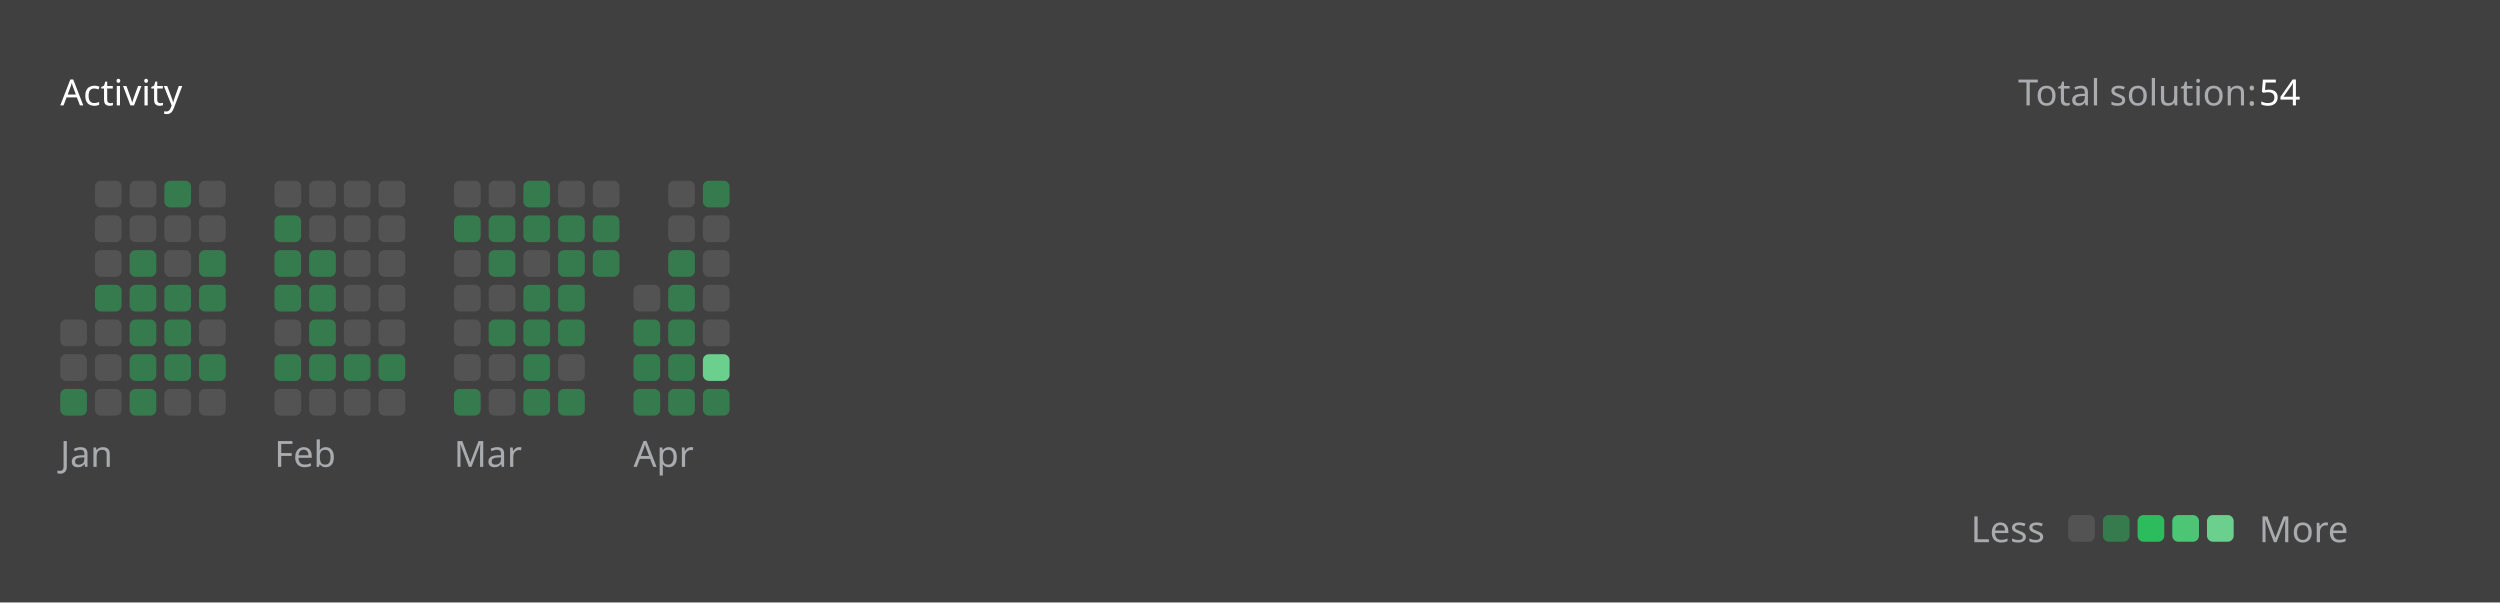
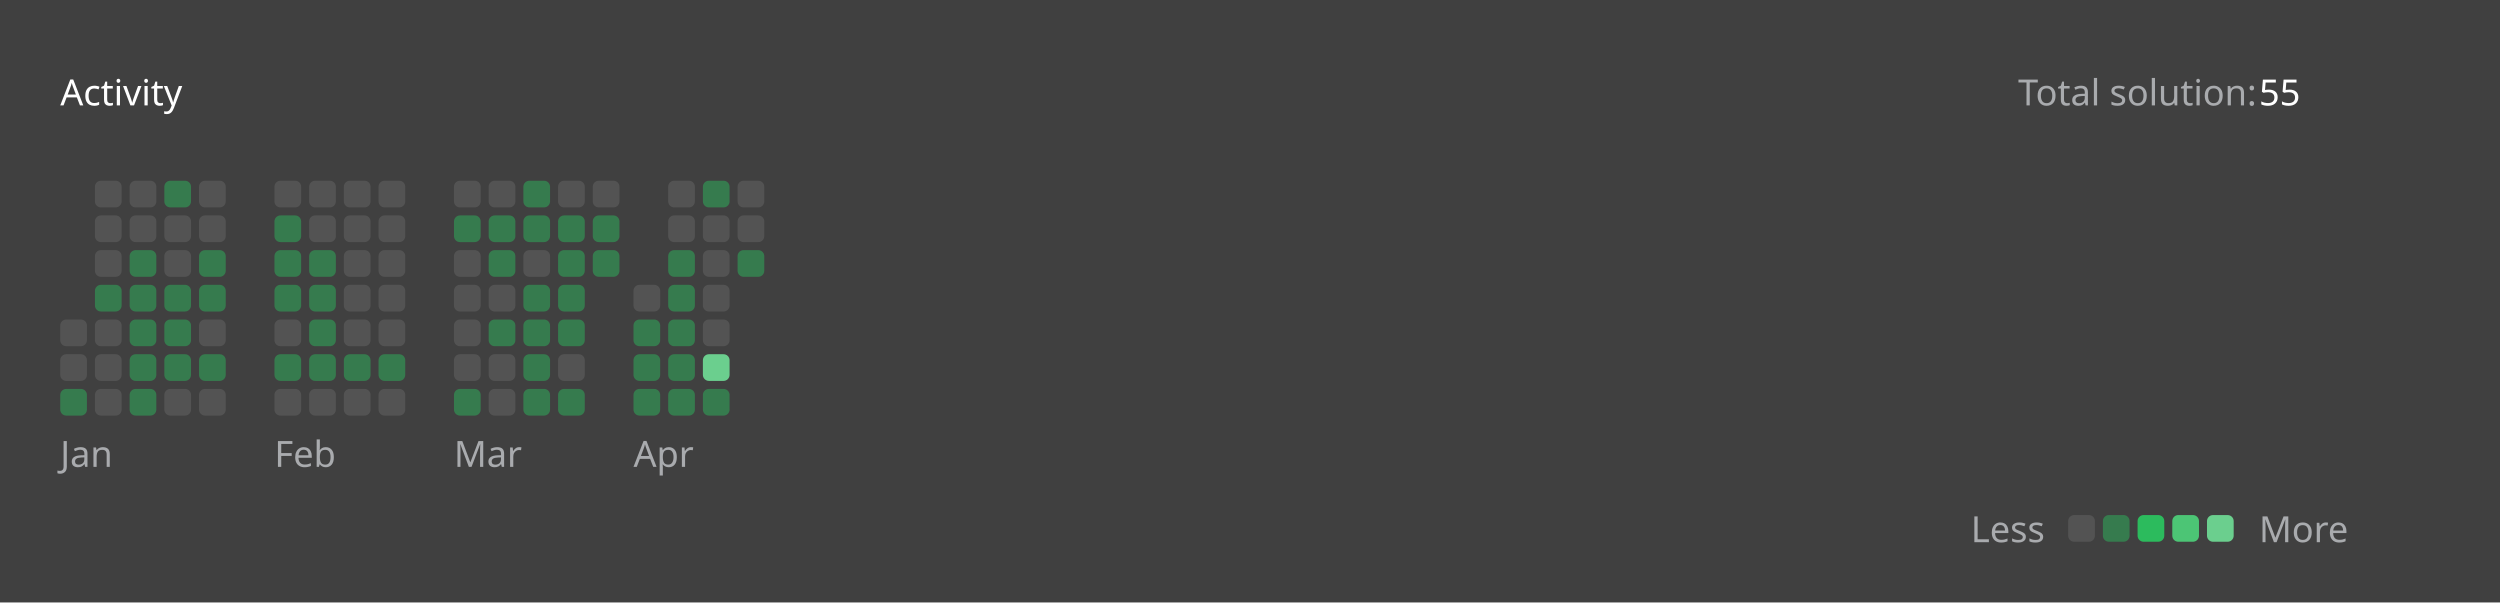
<svg xmlns="http://www.w3.org/2000/svg" version="1.1" height="200" width="830" viewBox="0 0 830 200">
  <style>*{font-family: "Segoe UI", Tahoma, Geneva, Verdana, sans-serif;}</style>
  <style>.title{font-weight: 500;font-size: 1rem;}</style>
  <style>.rotate-90{transform: rotate(-90deg);transform-origin: center;transform-box: fill-box;}</style>
  <style>.state{font-size: .75rem;}</style>
  <style>.light{color: #ffffff;fill: #ffffff;}</style>
  <style>.light-gray{color: #eff2f699;fill: #eff2f699;}</style>
  <style>.dark-gray{color: #ebebf54d;fill: #ebebf54d;}</style>
  <style>.gray{color: #747474;fill: #747474;}</style>
  <style>.orange{color: #ffa116;fill: #ffa116;}</style>
  <style>.background{color: #404040;fill: #404040;}</style>
  <style>.level-1-block{fill: #ffffff1a;}</style>
  <style>.level-2-block{fill: #2cb55d80;}</style>
  <style>.level-3-block{fill: #2cbb5dff;}</style>
  <style>.level-4-block{fill: #4cc575ff;}</style>
  <style>.level-5-block{fill: #6bcf8eff;}</style>
  <rect fill="#404040" x="0" y="0" width="830" height="200" rx="0.5rem" />
  <g text-anchor="start" text-decoration="1" class="title">
    <text x="20" y="35">
      <tspan class="light">Activity</tspan>
      <tspan class="orange" />
    </text>
  </g>
  <g class="state">
    <text x="670" y="35" class="light-gray"> Total solution: </text>
-     <text x="750" y="35" class="light"> 54 </text>
+     <text x="750" y="35" class="light"> 55 </text>
    <text x="678.88" y="180" class="light-gray" text-anchor="end">Less</text>
    <rect x="686.64" y="171" width="8.86" height="8.86" rx="2" ry="2" class="level-1-block" />
    <rect x="698.16" y="171" width="8.86" height="8.86" rx="2" ry="2" class="level-2-block" />
    <rect x="709.68" y="171" width="8.86" height="8.86" rx="2" ry="2" class="level-3-block" />
    <rect x="721.2" y="171" width="8.86" height="8.86" rx="2" ry="2" class="level-4-block" />
    <rect x="732.72" y="171" width="8.86" height="8.86" rx="2" ry="2" class="level-5-block" />
    <text x="750" y="180" class="light-gray">More</text>
  </g>
  <g x="20" y="60">
    <g x="20" y="60">
      <g x="20.0" y="60">
        <rect x="20.0" y="106.08" width="8.86" height="8.86" rx="2" ry="2" class="level-1-block" />
        <rect x="20.0" y="117.6" width="8.86" height="8.86" rx="2" ry="2" class="level-1-block" />
        <rect x="20.0" y="129.12" width="8.86" height="8.86" rx="2" ry="2" class="level-2-block" />
      </g>
      <g x="31.52" y="60">
        <rect x="31.52" y="60.0" width="8.86" height="8.86" rx="2" ry="2" class="level-1-block" />
        <rect x="31.52" y="71.52" width="8.86" height="8.86" rx="2" ry="2" class="level-1-block" />
        <rect x="31.52" y="83.04" width="8.86" height="8.86" rx="2" ry="2" class="level-1-block" />
        <rect x="31.52" y="94.56" width="8.86" height="8.86" rx="2" ry="2" class="level-2-block" />
        <rect x="31.52" y="106.08" width="8.86" height="8.86" rx="2" ry="2" class="level-1-block" />
        <rect x="31.52" y="117.6" width="8.86" height="8.86" rx="2" ry="2" class="level-1-block" />
        <rect x="31.52" y="129.12" width="8.86" height="8.86" rx="2" ry="2" class="level-1-block" />
      </g>
      <g x="43.04" y="60">
        <rect x="43.04" y="60.0" width="8.86" height="8.86" rx="2" ry="2" class="level-1-block" />
        <rect x="43.04" y="71.52" width="8.86" height="8.86" rx="2" ry="2" class="level-1-block" />
        <rect x="43.04" y="83.04" width="8.86" height="8.86" rx="2" ry="2" class="level-2-block" />
        <rect x="43.04" y="94.56" width="8.86" height="8.86" rx="2" ry="2" class="level-2-block" />
        <rect x="43.04" y="106.08" width="8.86" height="8.86" rx="2" ry="2" class="level-2-block" />
        <rect x="43.04" y="117.6" width="8.86" height="8.86" rx="2" ry="2" class="level-2-block" />
        <rect x="43.04" y="129.12" width="8.86" height="8.86" rx="2" ry="2" class="level-2-block" />
      </g>
      <g x="54.56" y="60">
        <rect x="54.56" y="60.0" width="8.86" height="8.86" rx="2" ry="2" class="level-2-block" />
        <rect x="54.56" y="71.52" width="8.86" height="8.86" rx="2" ry="2" class="level-1-block" />
        <rect x="54.56" y="83.04" width="8.86" height="8.86" rx="2" ry="2" class="level-1-block" />
        <rect x="54.56" y="94.56" width="8.86" height="8.86" rx="2" ry="2" class="level-2-block" />
        <rect x="54.56" y="106.08" width="8.86" height="8.86" rx="2" ry="2" class="level-2-block" />
        <rect x="54.56" y="117.6" width="8.86" height="8.86" rx="2" ry="2" class="level-2-block" />
        <rect x="54.56" y="129.12" width="8.86" height="8.86" rx="2" ry="2" class="level-1-block" />
      </g>
      <g x="66.08" y="60">
        <rect x="66.08" y="60.0" width="8.86" height="8.86" rx="2" ry="2" class="level-1-block" />
        <rect x="66.08" y="71.52" width="8.86" height="8.86" rx="2" ry="2" class="level-1-block" />
        <rect x="66.08" y="83.04" width="8.86" height="8.86" rx="2" ry="2" class="level-2-block" />
        <rect x="66.08" y="94.56" width="8.86" height="8.86" rx="2" ry="2" class="level-2-block" />
        <rect x="66.08" y="106.08" width="8.86" height="8.86" rx="2" ry="2" class="level-1-block" />
        <rect x="66.08" y="117.6" width="8.86" height="8.86" rx="2" ry="2" class="level-2-block" />
        <rect x="66.08" y="129.12" width="8.86" height="8.86" rx="2" ry="2" class="level-1-block" />
      </g>
      <text x="20.0" y="155" class="light-gray state">Jan</text>
    </g>
  </g>
  <g x="91.12" y="60">
    <g x="91.12" y="60">
      <g x="91.12" y="60">
        <rect x="91.12" y="60.0" width="8.86" height="8.86" rx="2" ry="2" class="level-1-block" />
        <rect x="91.12" y="71.52" width="8.86" height="8.86" rx="2" ry="2" class="level-2-block" />
        <rect x="91.12" y="83.04" width="8.86" height="8.86" rx="2" ry="2" class="level-2-block" />
        <rect x="91.12" y="94.56" width="8.86" height="8.86" rx="2" ry="2" class="level-2-block" />
        <rect x="91.12" y="106.08" width="8.86" height="8.86" rx="2" ry="2" class="level-1-block" />
        <rect x="91.12" y="117.6" width="8.86" height="8.86" rx="2" ry="2" class="level-2-block" />
        <rect x="91.12" y="129.12" width="8.86" height="8.86" rx="2" ry="2" class="level-1-block" />
      </g>
      <g x="102.64" y="60">
        <rect x="102.64" y="60.0" width="8.86" height="8.86" rx="2" ry="2" class="level-1-block" />
        <rect x="102.64" y="71.52" width="8.86" height="8.86" rx="2" ry="2" class="level-1-block" />
        <rect x="102.64" y="83.04" width="8.86" height="8.86" rx="2" ry="2" class="level-2-block" />
        <rect x="102.64" y="94.56" width="8.86" height="8.86" rx="2" ry="2" class="level-2-block" />
        <rect x="102.64" y="106.08" width="8.86" height="8.86" rx="2" ry="2" class="level-2-block" />
        <rect x="102.64" y="117.6" width="8.86" height="8.86" rx="2" ry="2" class="level-2-block" />
        <rect x="102.64" y="129.12" width="8.86" height="8.86" rx="2" ry="2" class="level-1-block" />
      </g>
      <g x="114.16" y="60">
        <rect x="114.16" y="60.0" width="8.86" height="8.86" rx="2" ry="2" class="level-1-block" />
        <rect x="114.16" y="71.52" width="8.86" height="8.86" rx="2" ry="2" class="level-1-block" />
        <rect x="114.16" y="83.04" width="8.86" height="8.86" rx="2" ry="2" class="level-1-block" />
        <rect x="114.16" y="94.56" width="8.86" height="8.86" rx="2" ry="2" class="level-1-block" />
        <rect x="114.16" y="106.08" width="8.86" height="8.86" rx="2" ry="2" class="level-1-block" />
        <rect x="114.16" y="117.6" width="8.86" height="8.86" rx="2" ry="2" class="level-2-block" />
        <rect x="114.16" y="129.12" width="8.86" height="8.86" rx="2" ry="2" class="level-1-block" />
      </g>
      <g x="125.68" y="60">
        <rect x="125.68" y="60.0" width="8.86" height="8.86" rx="2" ry="2" class="level-1-block" />
        <rect x="125.68" y="71.52" width="8.86" height="8.86" rx="2" ry="2" class="level-1-block" />
        <rect x="125.68" y="83.04" width="8.86" height="8.86" rx="2" ry="2" class="level-1-block" />
        <rect x="125.68" y="94.56" width="8.86" height="8.86" rx="2" ry="2" class="level-1-block" />
        <rect x="125.68" y="106.08" width="8.86" height="8.86" rx="2" ry="2" class="level-1-block" />
        <rect x="125.68" y="117.6" width="8.86" height="8.86" rx="2" ry="2" class="level-2-block" />
        <rect x="125.68" y="129.12" width="8.86" height="8.86" rx="2" ry="2" class="level-1-block" />
      </g>
      <text x="91.12" y="155" class="light-gray state">Feb</text>
    </g>
  </g>
  <g x="150.72" y="60">
    <g x="150.72" y="60">
      <g x="150.72" y="60">
        <rect x="150.72" y="60.0" width="8.86" height="8.86" rx="2" ry="2" class="level-1-block" />
        <rect x="150.72" y="71.52" width="8.86" height="8.86" rx="2" ry="2" class="level-2-block" />
        <rect x="150.72" y="83.04" width="8.86" height="8.86" rx="2" ry="2" class="level-1-block" />
        <rect x="150.72" y="94.56" width="8.86" height="8.86" rx="2" ry="2" class="level-1-block" />
        <rect x="150.72" y="106.08" width="8.86" height="8.86" rx="2" ry="2" class="level-1-block" />
        <rect x="150.72" y="117.6" width="8.86" height="8.86" rx="2" ry="2" class="level-1-block" />
        <rect x="150.72" y="129.12" width="8.86" height="8.86" rx="2" ry="2" class="level-2-block" />
      </g>
      <g x="162.24" y="60">
        <rect x="162.24" y="60.0" width="8.86" height="8.86" rx="2" ry="2" class="level-1-block" />
        <rect x="162.24" y="71.52" width="8.86" height="8.86" rx="2" ry="2" class="level-2-block" />
        <rect x="162.24" y="83.04" width="8.86" height="8.86" rx="2" ry="2" class="level-2-block" />
        <rect x="162.24" y="94.56" width="8.86" height="8.86" rx="2" ry="2" class="level-1-block" />
        <rect x="162.24" y="106.08" width="8.86" height="8.86" rx="2" ry="2" class="level-2-block" />
        <rect x="162.24" y="117.6" width="8.86" height="8.86" rx="2" ry="2" class="level-1-block" />
        <rect x="162.24" y="129.12" width="8.86" height="8.86" rx="2" ry="2" class="level-1-block" />
      </g>
      <g x="173.76" y="60">
        <rect x="173.76" y="60.0" width="8.86" height="8.86" rx="2" ry="2" class="level-2-block" />
        <rect x="173.76" y="71.52" width="8.86" height="8.86" rx="2" ry="2" class="level-2-block" />
        <rect x="173.76" y="83.04" width="8.86" height="8.86" rx="2" ry="2" class="level-1-block" />
        <rect x="173.76" y="94.56" width="8.86" height="8.86" rx="2" ry="2" class="level-2-block" />
        <rect x="173.76" y="106.08" width="8.86" height="8.86" rx="2" ry="2" class="level-2-block" />
        <rect x="173.76" y="117.6" width="8.86" height="8.86" rx="2" ry="2" class="level-2-block" />
        <rect x="173.76" y="129.12" width="8.86" height="8.86" rx="2" ry="2" class="level-2-block" />
      </g>
      <g x="185.28" y="60">
        <rect x="185.28" y="60.0" width="8.86" height="8.86" rx="2" ry="2" class="level-1-block" />
        <rect x="185.28" y="71.52" width="8.86" height="8.86" rx="2" ry="2" class="level-2-block" />
        <rect x="185.28" y="83.04" width="8.86" height="8.86" rx="2" ry="2" class="level-2-block" />
        <rect x="185.28" y="94.56" width="8.86" height="8.86" rx="2" ry="2" class="level-2-block" />
        <rect x="185.28" y="106.08" width="8.86" height="8.86" rx="2" ry="2" class="level-2-block" />
        <rect x="185.28" y="117.6" width="8.86" height="8.86" rx="2" ry="2" class="level-1-block" />
        <rect x="185.28" y="129.12" width="8.86" height="8.86" rx="2" ry="2" class="level-2-block" />
      </g>
      <g x="196.8" y="60">
        <rect x="196.8" y="60.0" width="8.86" height="8.86" rx="2" ry="2" class="level-1-block" />
        <rect x="196.8" y="71.52" width="8.86" height="8.86" rx="2" ry="2" class="level-2-block" />
        <rect x="196.8" y="83.04" width="8.86" height="8.86" rx="2" ry="2" class="level-2-block" />
      </g>
      <text x="150.72" y="155" class="light-gray state">Mar</text>
    </g>
  </g>
  <g x="210.32" y="60">
    <g x="210.32" y="60">
      <g x="210.32" y="60">
        <rect x="210.32" y="94.56" width="8.86" height="8.86" rx="2" ry="2" class="level-1-block" />
        <rect x="210.32" y="106.08" width="8.86" height="8.86" rx="2" ry="2" class="level-2-block" />
        <rect x="210.32" y="117.6" width="8.86" height="8.86" rx="2" ry="2" class="level-2-block" />
        <rect x="210.32" y="129.12" width="8.86" height="8.86" rx="2" ry="2" class="level-2-block" />
      </g>
      <g x="221.84" y="60">
        <rect x="221.84" y="60.0" width="8.86" height="8.86" rx="2" ry="2" class="level-1-block" />
        <rect x="221.84" y="71.52" width="8.86" height="8.86" rx="2" ry="2" class="level-1-block" />
        <rect x="221.84" y="83.04" width="8.86" height="8.86" rx="2" ry="2" class="level-2-block" />
        <rect x="221.84" y="94.56" width="8.86" height="8.86" rx="2" ry="2" class="level-2-block" />
        <rect x="221.84" y="106.08" width="8.86" height="8.86" rx="2" ry="2" class="level-2-block" />
        <rect x="221.84" y="117.6" width="8.86" height="8.86" rx="2" ry="2" class="level-2-block" />
        <rect x="221.84" y="129.12" width="8.86" height="8.86" rx="2" ry="2" class="level-2-block" />
      </g>
      <g x="233.36" y="60">
        <rect x="233.36" y="60.0" width="8.86" height="8.86" rx="2" ry="2" class="level-2-block" />
        <rect x="233.36" y="71.52" width="8.86" height="8.86" rx="2" ry="2" class="level-1-block" />
        <rect x="233.36" y="83.04" width="8.86" height="8.86" rx="2" ry="2" class="level-1-block" />
        <rect x="233.36" y="94.56" width="8.86" height="8.86" rx="2" ry="2" class="level-1-block" />
        <rect x="233.36" y="106.08" width="8.86" height="8.86" rx="2" ry="2" class="level-1-block" />
        <rect x="233.36" y="117.6" width="8.86" height="8.86" rx="2" ry="2" class="level-5-block" />
        <rect x="233.36" y="129.12" width="8.86" height="8.86" rx="2" ry="2" class="level-2-block" />
      </g>
+       <g x="244.88" y="60">
+         <rect x="244.88" y="60.0" width="8.86" height="8.86" rx="2" ry="2" class="level-1-block" />
+         <rect x="244.88" y="71.52" width="8.86" height="8.86" rx="2" ry="2" class="level-1-block" />
+         <rect x="244.88" y="83.04" width="8.86" height="8.86" rx="2" ry="2" class="level-2-block" />
+       </g>
      <text x="210.32" y="155" class="light-gray state">Apr</text>
    </g>
  </g>
</svg>
